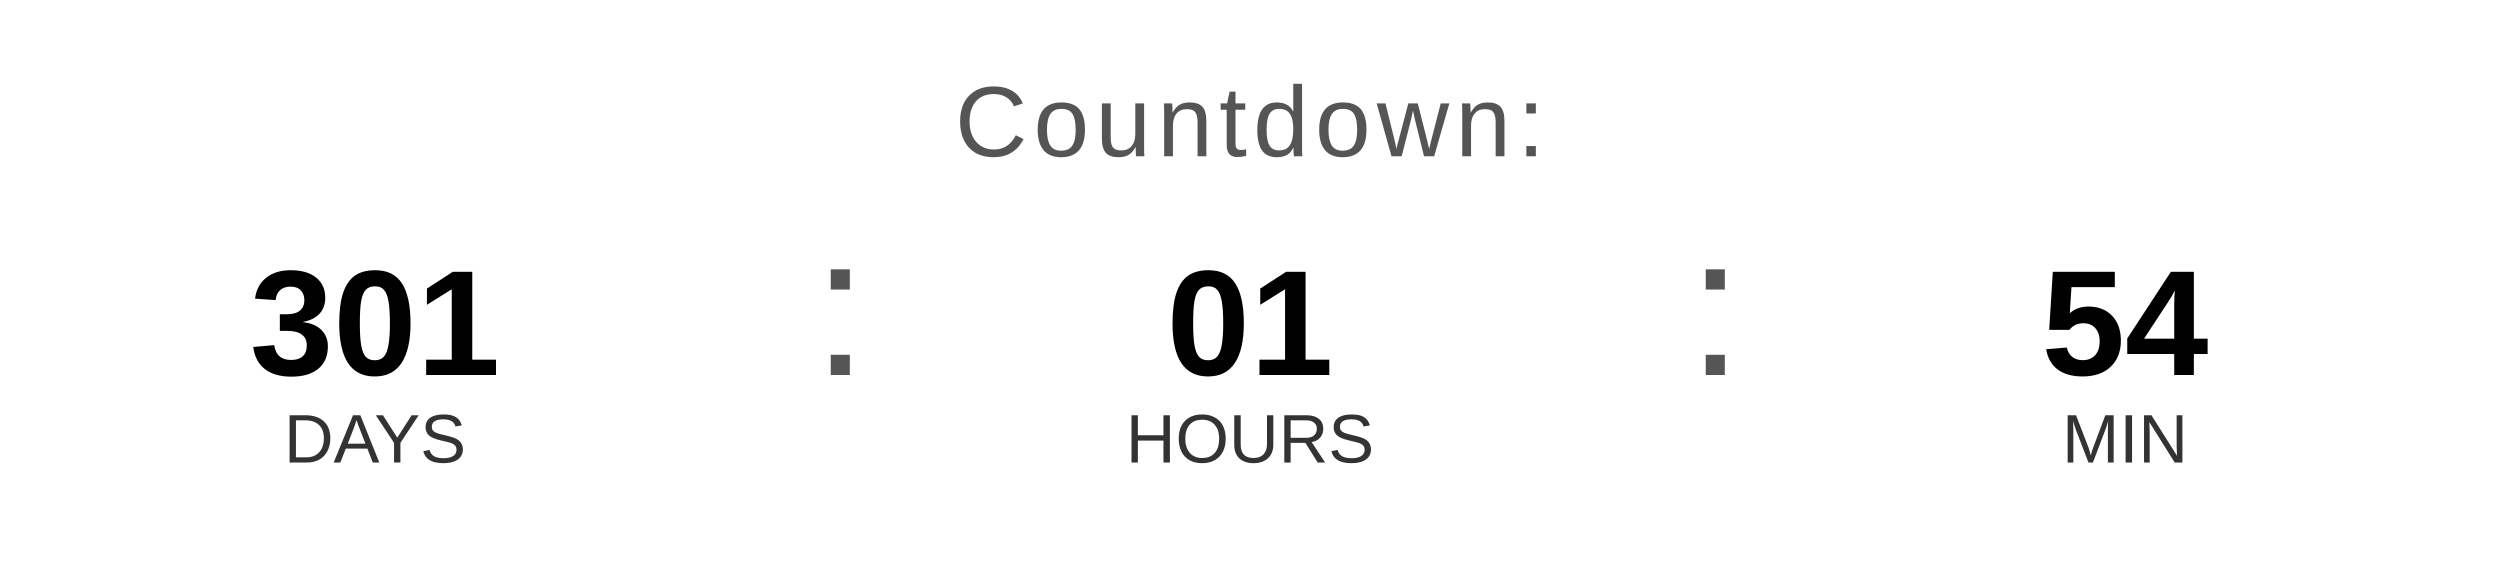
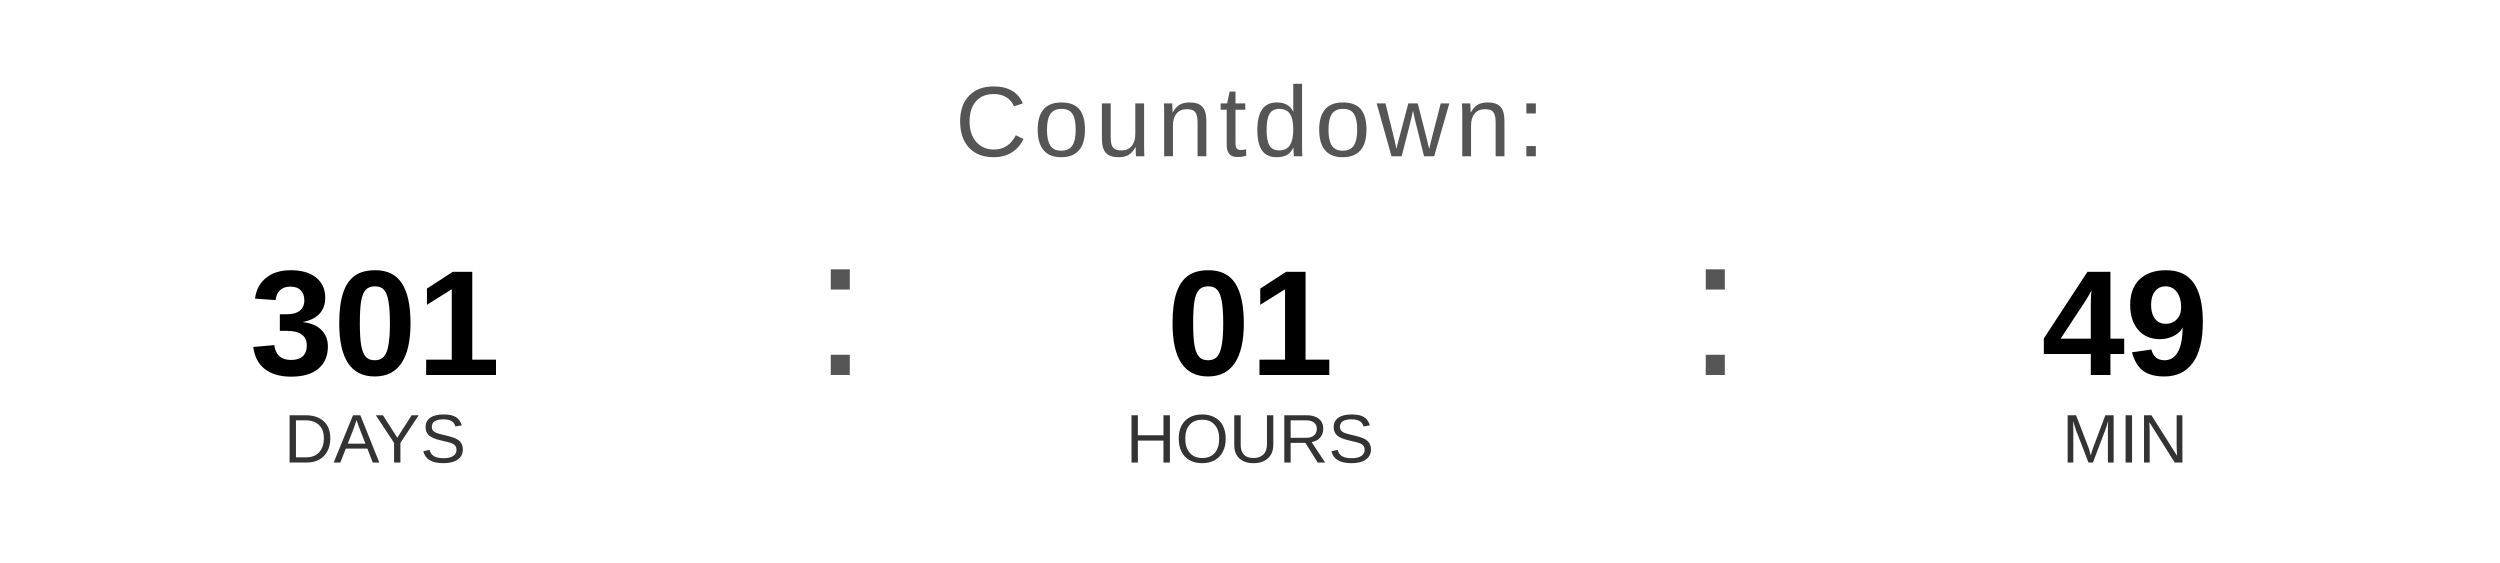
<svg xmlns="http://www.w3.org/2000/svg" width="400" height="90" viewBox="0 0 400 90">
  <text x="200" y="25" font-family="Arial, Helvetica, sans-serif" font-size="16" fill="#555555" text-anchor="middle" letter-spacing="1">
    Countdown:
  </text>
  <text x="60" y="60" font-family="Arial, Helvetica, sans-serif" font-size="24" font-weight="bold" fill="#000000" text-anchor="middle">301</text>
  <text x="60" y="74" font-family="Arial, Helvetica, sans-serif" font-size="11" fill="#333333" text-anchor="middle">DAYS</text>
  <text x="130" y="60" font-family="Arial, sans-serif" font-size="32" fill="#555555">:</text>
  <text x="200" y="60" font-family="Arial, Helvetica, sans-serif" font-size="24" font-weight="bold" fill="#000000" text-anchor="middle">01</text>
  <text x="200" y="74" font-family="Arial, Helvetica, sans-serif" font-size="11" fill="#333333" text-anchor="middle">HOURS</text>
  <text x="270" y="60" font-family="Arial, sans-serif" font-size="32" fill="#555555">:</text>
-   <text x="340" y="60" font-family="Arial, Helvetica, sans-serif" font-size="24" font-weight="bold" fill="#000000" text-anchor="middle">54</text>
+   <text x="340" y="60" font-family="Arial, Helvetica, sans-serif" font-size="24" font-weight="bold" fill="#000000" text-anchor="middle">49</text>
  <text x="340" y="74" font-family="Arial, Helvetica, sans-serif" font-size="11" fill="#333333" text-anchor="middle">MIN</text>
</svg>
